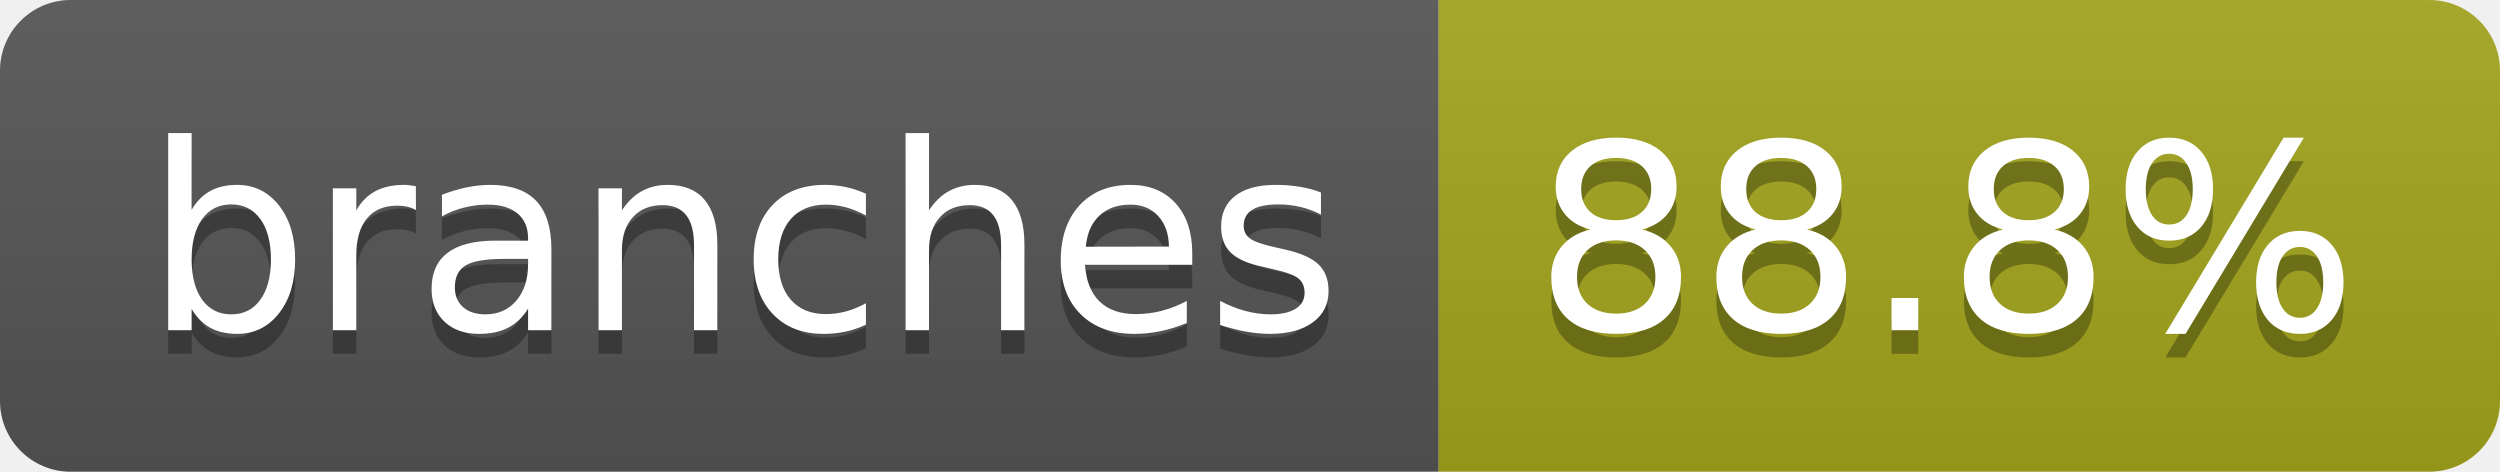
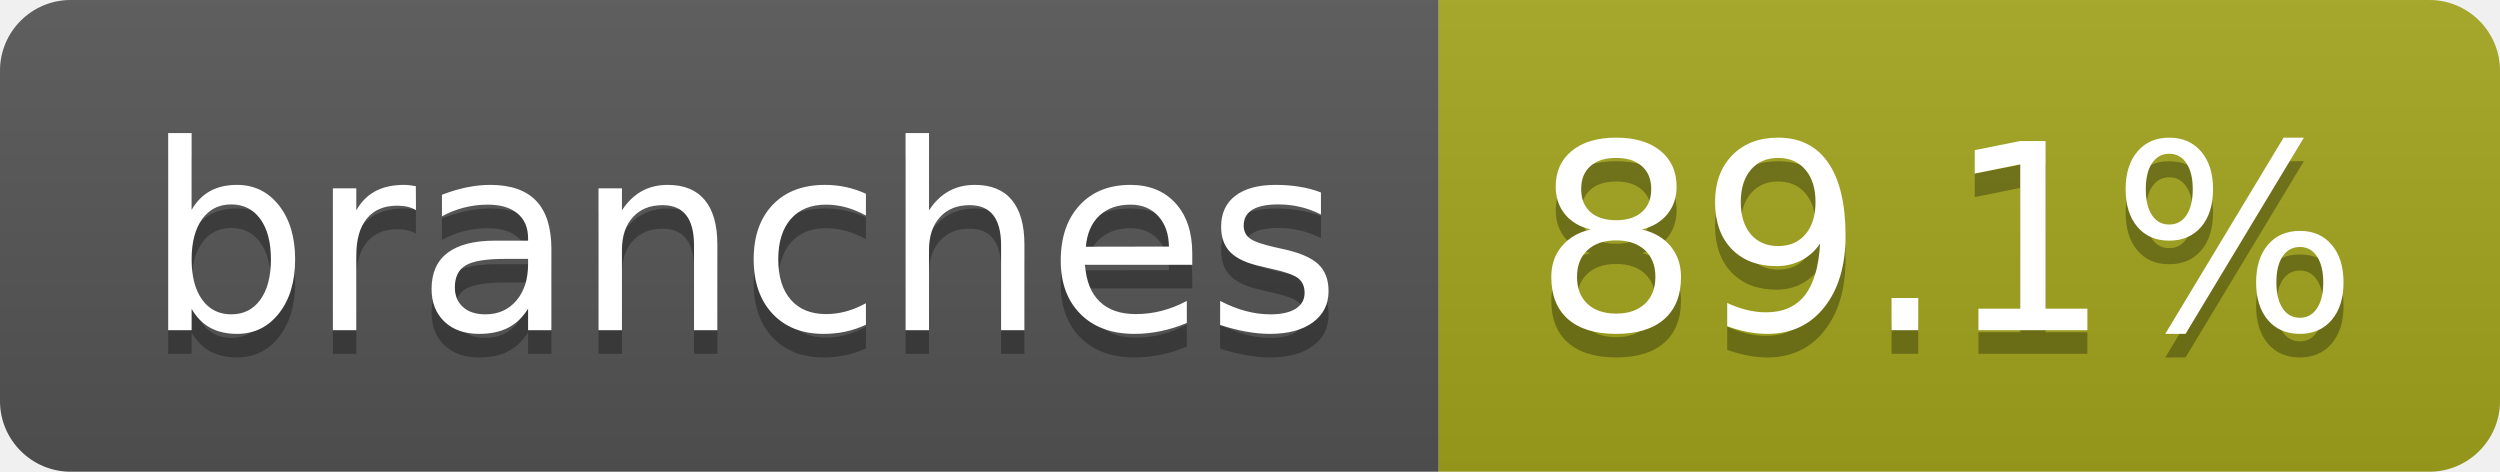
- <svg xmlns="http://www.w3.org/2000/svg" width="106" height="20" role="img" aria-label="branches: 88.8%">
+ <svg xmlns="http://www.w3.org/2000/svg" width="106" height="20" role="img" aria-label="branches: 89.1%">
  <linearGradient id="s" x2="0" y2="100%">
    <stop offset="0" stop-color="#bbb" stop-opacity=".1" />
    <stop offset="1" stop-opacity=".1" />
  </linearGradient>
  <clipPath id="r">
    <rect width="106" height="20" rx="3" fill="#fff" />
  </clipPath>
  <g clip-path="url(#r)">
    <rect width="61" height="20" fill="#555" />
    <rect x="61" width="45" height="20" fill="#a4a61d" />
    <rect width="106" height="20" fill="url(#s)" />
  </g>
  <g fill="#fff" text-anchor="middle" font-family="Verdana,Geneva,DejaVu Sans,sans-serif" text-rendering="geometricPrecision" font-size="110">
    <text aria-hidden="true" x="315" y="150" fill="#010101" fill-opacity=".3" transform="scale(.1)" textLength="507">branches</text>
    <text x="315" y="140" transform="scale(.1)" fill="#fff" textLength="507">branches</text>
-     <text aria-hidden="true" x="825" y="150" fill="#010101" fill-opacity=".3" transform="scale(.1)" textLength="350">88.8%</text>
-     <text x="825" y="140" transform="scale(.1)" fill="#fff" textLength="350">88.8%</text>
+     <text aria-hidden="true" x="825" y="150" fill="#010101" fill-opacity=".3" transform="scale(.1)" textLength="350">89.1%</text>
+     <text x="825" y="140" transform="scale(.1)" fill="#fff" textLength="350">89.1%</text>
  </g>
</svg>
